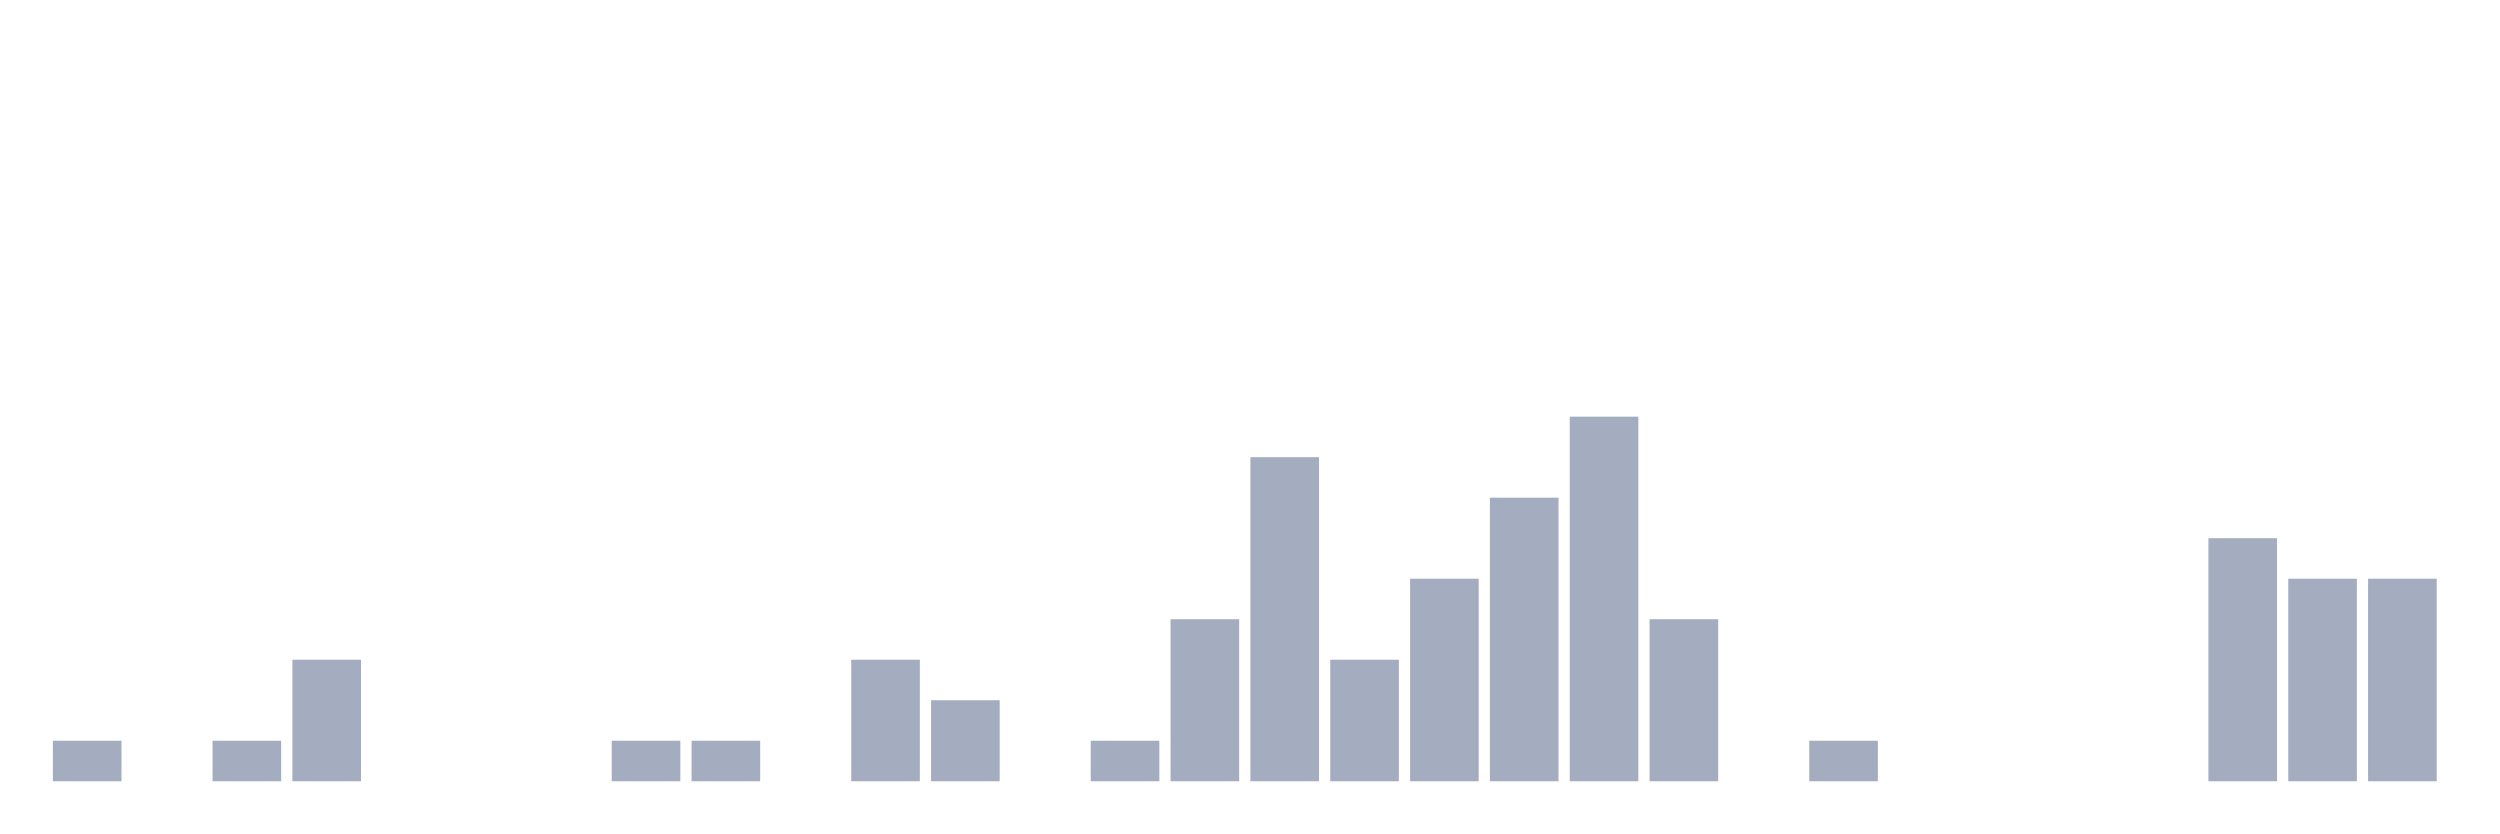
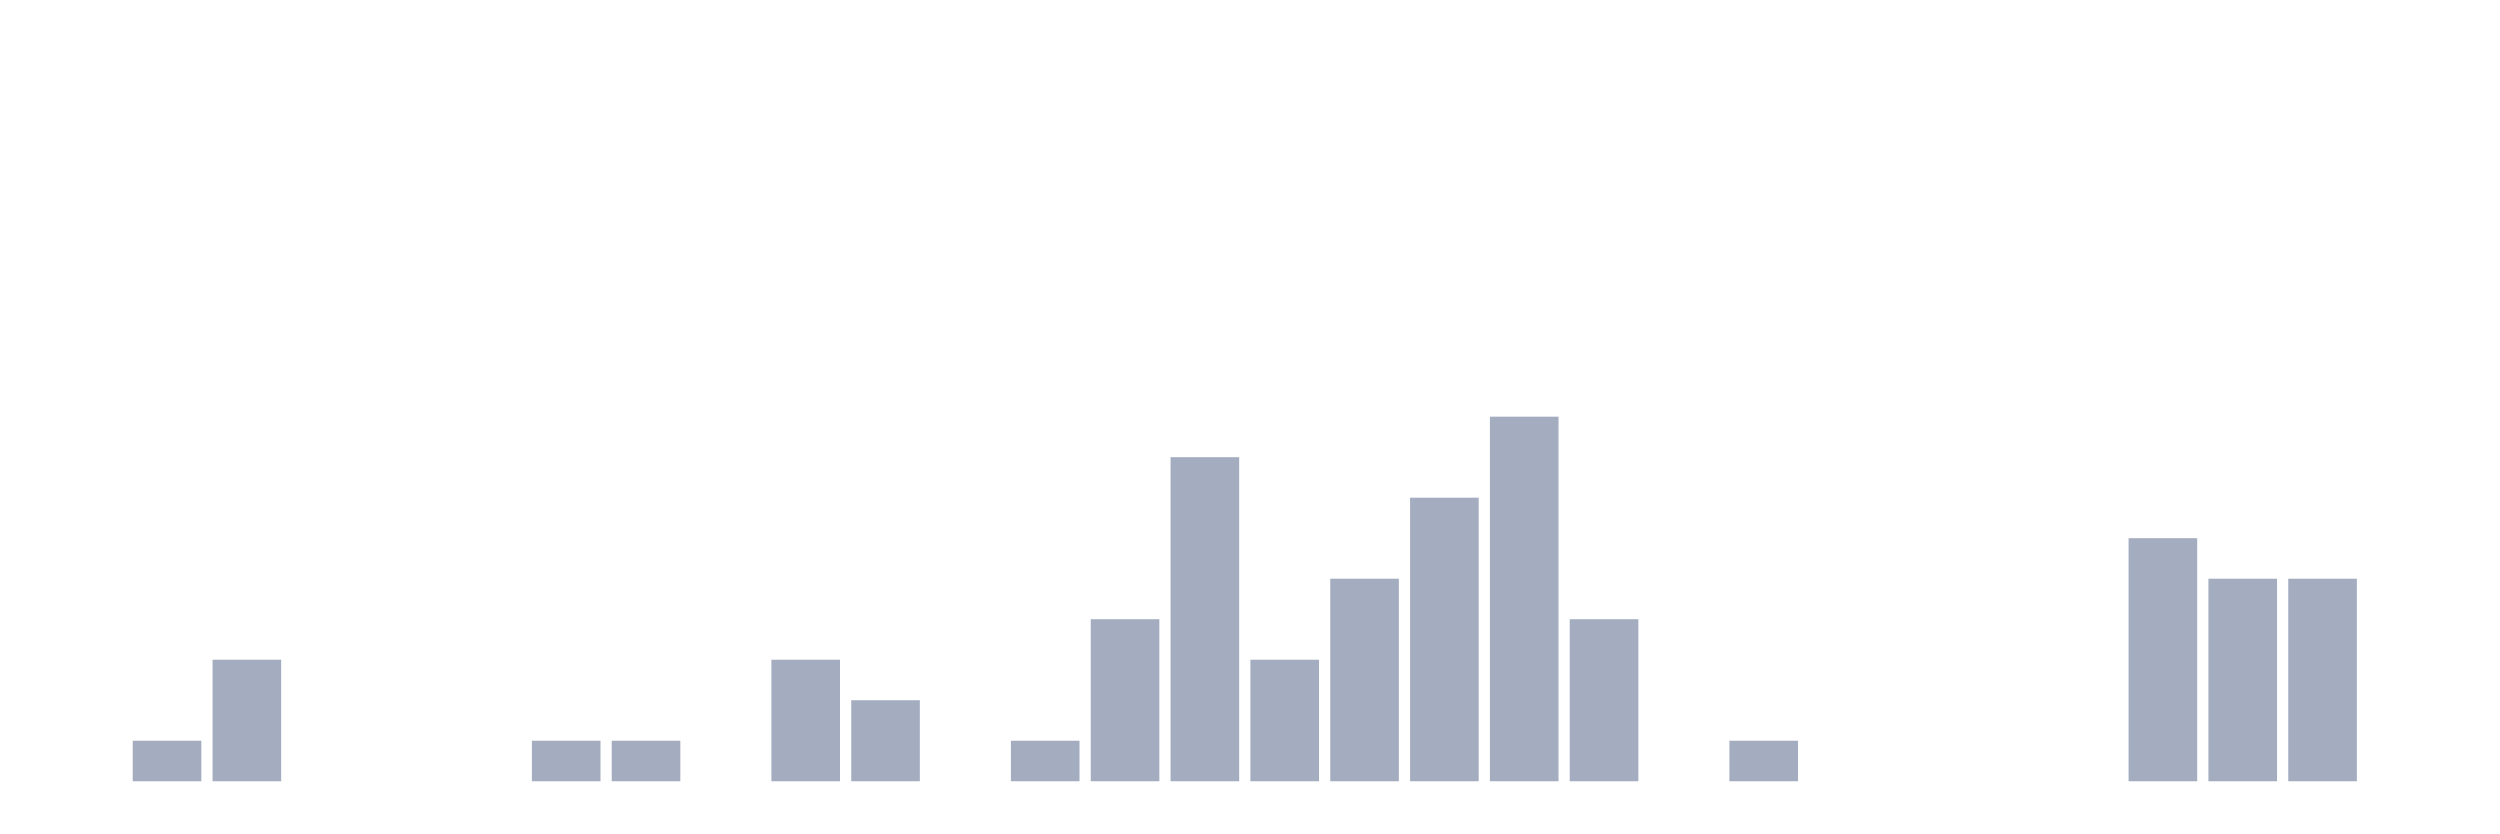
<svg xmlns="http://www.w3.org/2000/svg" viewBox="0 0 480 160">
  <g transform="translate(10,10)">
-     <rect class="bar" x="0.153" width="13.175" y="132.222" height="7.778" fill="rgb(164,173,192)" />
-     <rect class="bar" x="15.482" width="13.175" y="140" height="0" fill="rgb(164,173,192)" />
-     <rect class="bar" x="30.81" width="13.175" y="132.222" height="7.778" fill="rgb(164,173,192)" />
-     <rect class="bar" x="46.138" width="13.175" y="116.667" height="23.333" fill="rgb(164,173,192)" />
+     <rect class="bar" x="0.153" width="13.175" y="140" height="0" fill="rgb(164,173,192)" />
+     <rect class="bar" x="15.482" width="13.175" y="132.222" height="7.778" fill="rgb(164,173,192)" />
+     <rect class="bar" x="30.81" width="13.175" y="116.667" height="23.333" fill="rgb(164,173,192)" />
+     <rect class="bar" x="46.138" width="13.175" y="140" height="0" fill="rgb(164,173,192)" />
    <rect class="bar" x="61.466" width="13.175" y="140" height="0" fill="rgb(164,173,192)" />
    <rect class="bar" x="76.794" width="13.175" y="140" height="0" fill="rgb(164,173,192)" />
-     <rect class="bar" x="92.123" width="13.175" y="140" height="0" fill="rgb(164,173,192)" />
+     <rect class="bar" x="92.123" width="13.175" y="132.222" height="7.778" fill="rgb(164,173,192)" />
    <rect class="bar" x="107.451" width="13.175" y="132.222" height="7.778" fill="rgb(164,173,192)" />
-     <rect class="bar" x="122.779" width="13.175" y="132.222" height="7.778" fill="rgb(164,173,192)" />
-     <rect class="bar" x="138.107" width="13.175" y="140" height="0" fill="rgb(164,173,192)" />
-     <rect class="bar" x="153.436" width="13.175" y="116.667" height="23.333" fill="rgb(164,173,192)" />
-     <rect class="bar" x="168.764" width="13.175" y="124.444" height="15.556" fill="rgb(164,173,192)" />
-     <rect class="bar" x="184.092" width="13.175" y="140" height="0" fill="rgb(164,173,192)" />
-     <rect class="bar" x="199.42" width="13.175" y="132.222" height="7.778" fill="rgb(164,173,192)" />
-     <rect class="bar" x="214.748" width="13.175" y="108.889" height="31.111" fill="rgb(164,173,192)" />
-     <rect class="bar" x="230.077" width="13.175" y="77.778" height="62.222" fill="rgb(164,173,192)" />
-     <rect class="bar" x="245.405" width="13.175" y="116.667" height="23.333" fill="rgb(164,173,192)" />
-     <rect class="bar" x="260.733" width="13.175" y="101.111" height="38.889" fill="rgb(164,173,192)" />
-     <rect class="bar" x="276.061" width="13.175" y="85.556" height="54.444" fill="rgb(164,173,192)" />
-     <rect class="bar" x="291.39" width="13.175" y="70" height="70" fill="rgb(164,173,192)" />
-     <rect class="bar" x="306.718" width="13.175" y="108.889" height="31.111" fill="rgb(164,173,192)" />
-     <rect class="bar" x="322.046" width="13.175" y="140" height="0" fill="rgb(164,173,192)" />
-     <rect class="bar" x="337.374" width="13.175" y="132.222" height="7.778" fill="rgb(164,173,192)" />
+     <rect class="bar" x="122.779" width="13.175" y="140" height="0" fill="rgb(164,173,192)" />
+     <rect class="bar" x="138.107" width="13.175" y="116.667" height="23.333" fill="rgb(164,173,192)" />
+     <rect class="bar" x="153.436" width="13.175" y="124.444" height="15.556" fill="rgb(164,173,192)" />
+     <rect class="bar" x="168.764" width="13.175" y="140" height="0" fill="rgb(164,173,192)" />
+     <rect class="bar" x="184.092" width="13.175" y="132.222" height="7.778" fill="rgb(164,173,192)" />
+     <rect class="bar" x="199.42" width="13.175" y="108.889" height="31.111" fill="rgb(164,173,192)" />
+     <rect class="bar" x="214.748" width="13.175" y="77.778" height="62.222" fill="rgb(164,173,192)" />
+     <rect class="bar" x="230.077" width="13.175" y="116.667" height="23.333" fill="rgb(164,173,192)" />
+     <rect class="bar" x="245.405" width="13.175" y="101.111" height="38.889" fill="rgb(164,173,192)" />
+     <rect class="bar" x="260.733" width="13.175" y="85.556" height="54.444" fill="rgb(164,173,192)" />
+     <rect class="bar" x="276.061" width="13.175" y="70" height="70" fill="rgb(164,173,192)" />
+     <rect class="bar" x="291.39" width="13.175" y="108.889" height="31.111" fill="rgb(164,173,192)" />
+     <rect class="bar" x="306.718" width="13.175" y="140" height="0" fill="rgb(164,173,192)" />
+     <rect class="bar" x="322.046" width="13.175" y="132.222" height="7.778" fill="rgb(164,173,192)" />
+     <rect class="bar" x="337.374" width="13.175" y="140" height="0" fill="rgb(164,173,192)" />
    <rect class="bar" x="352.702" width="13.175" y="140" height="0" fill="rgb(164,173,192)" />
    <rect class="bar" x="368.031" width="13.175" y="140" height="0" fill="rgb(164,173,192)" />
    <rect class="bar" x="383.359" width="13.175" y="140" height="0" fill="rgb(164,173,192)" />
-     <rect class="bar" x="398.687" width="13.175" y="140" height="0" fill="rgb(164,173,192)" />
-     <rect class="bar" x="414.015" width="13.175" y="93.333" height="46.667" fill="rgb(164,173,192)" />
+     <rect class="bar" x="398.687" width="13.175" y="93.333" height="46.667" fill="rgb(164,173,192)" />
+     <rect class="bar" x="414.015" width="13.175" y="101.111" height="38.889" fill="rgb(164,173,192)" />
    <rect class="bar" x="429.344" width="13.175" y="101.111" height="38.889" fill="rgb(164,173,192)" />
-     <rect class="bar" x="444.672" width="13.175" y="101.111" height="38.889" fill="rgb(164,173,192)" />
+     <rect class="bar" x="444.672" width="13.175" y="140" height="0" fill="rgb(164,173,192)" />
  </g>
</svg>
